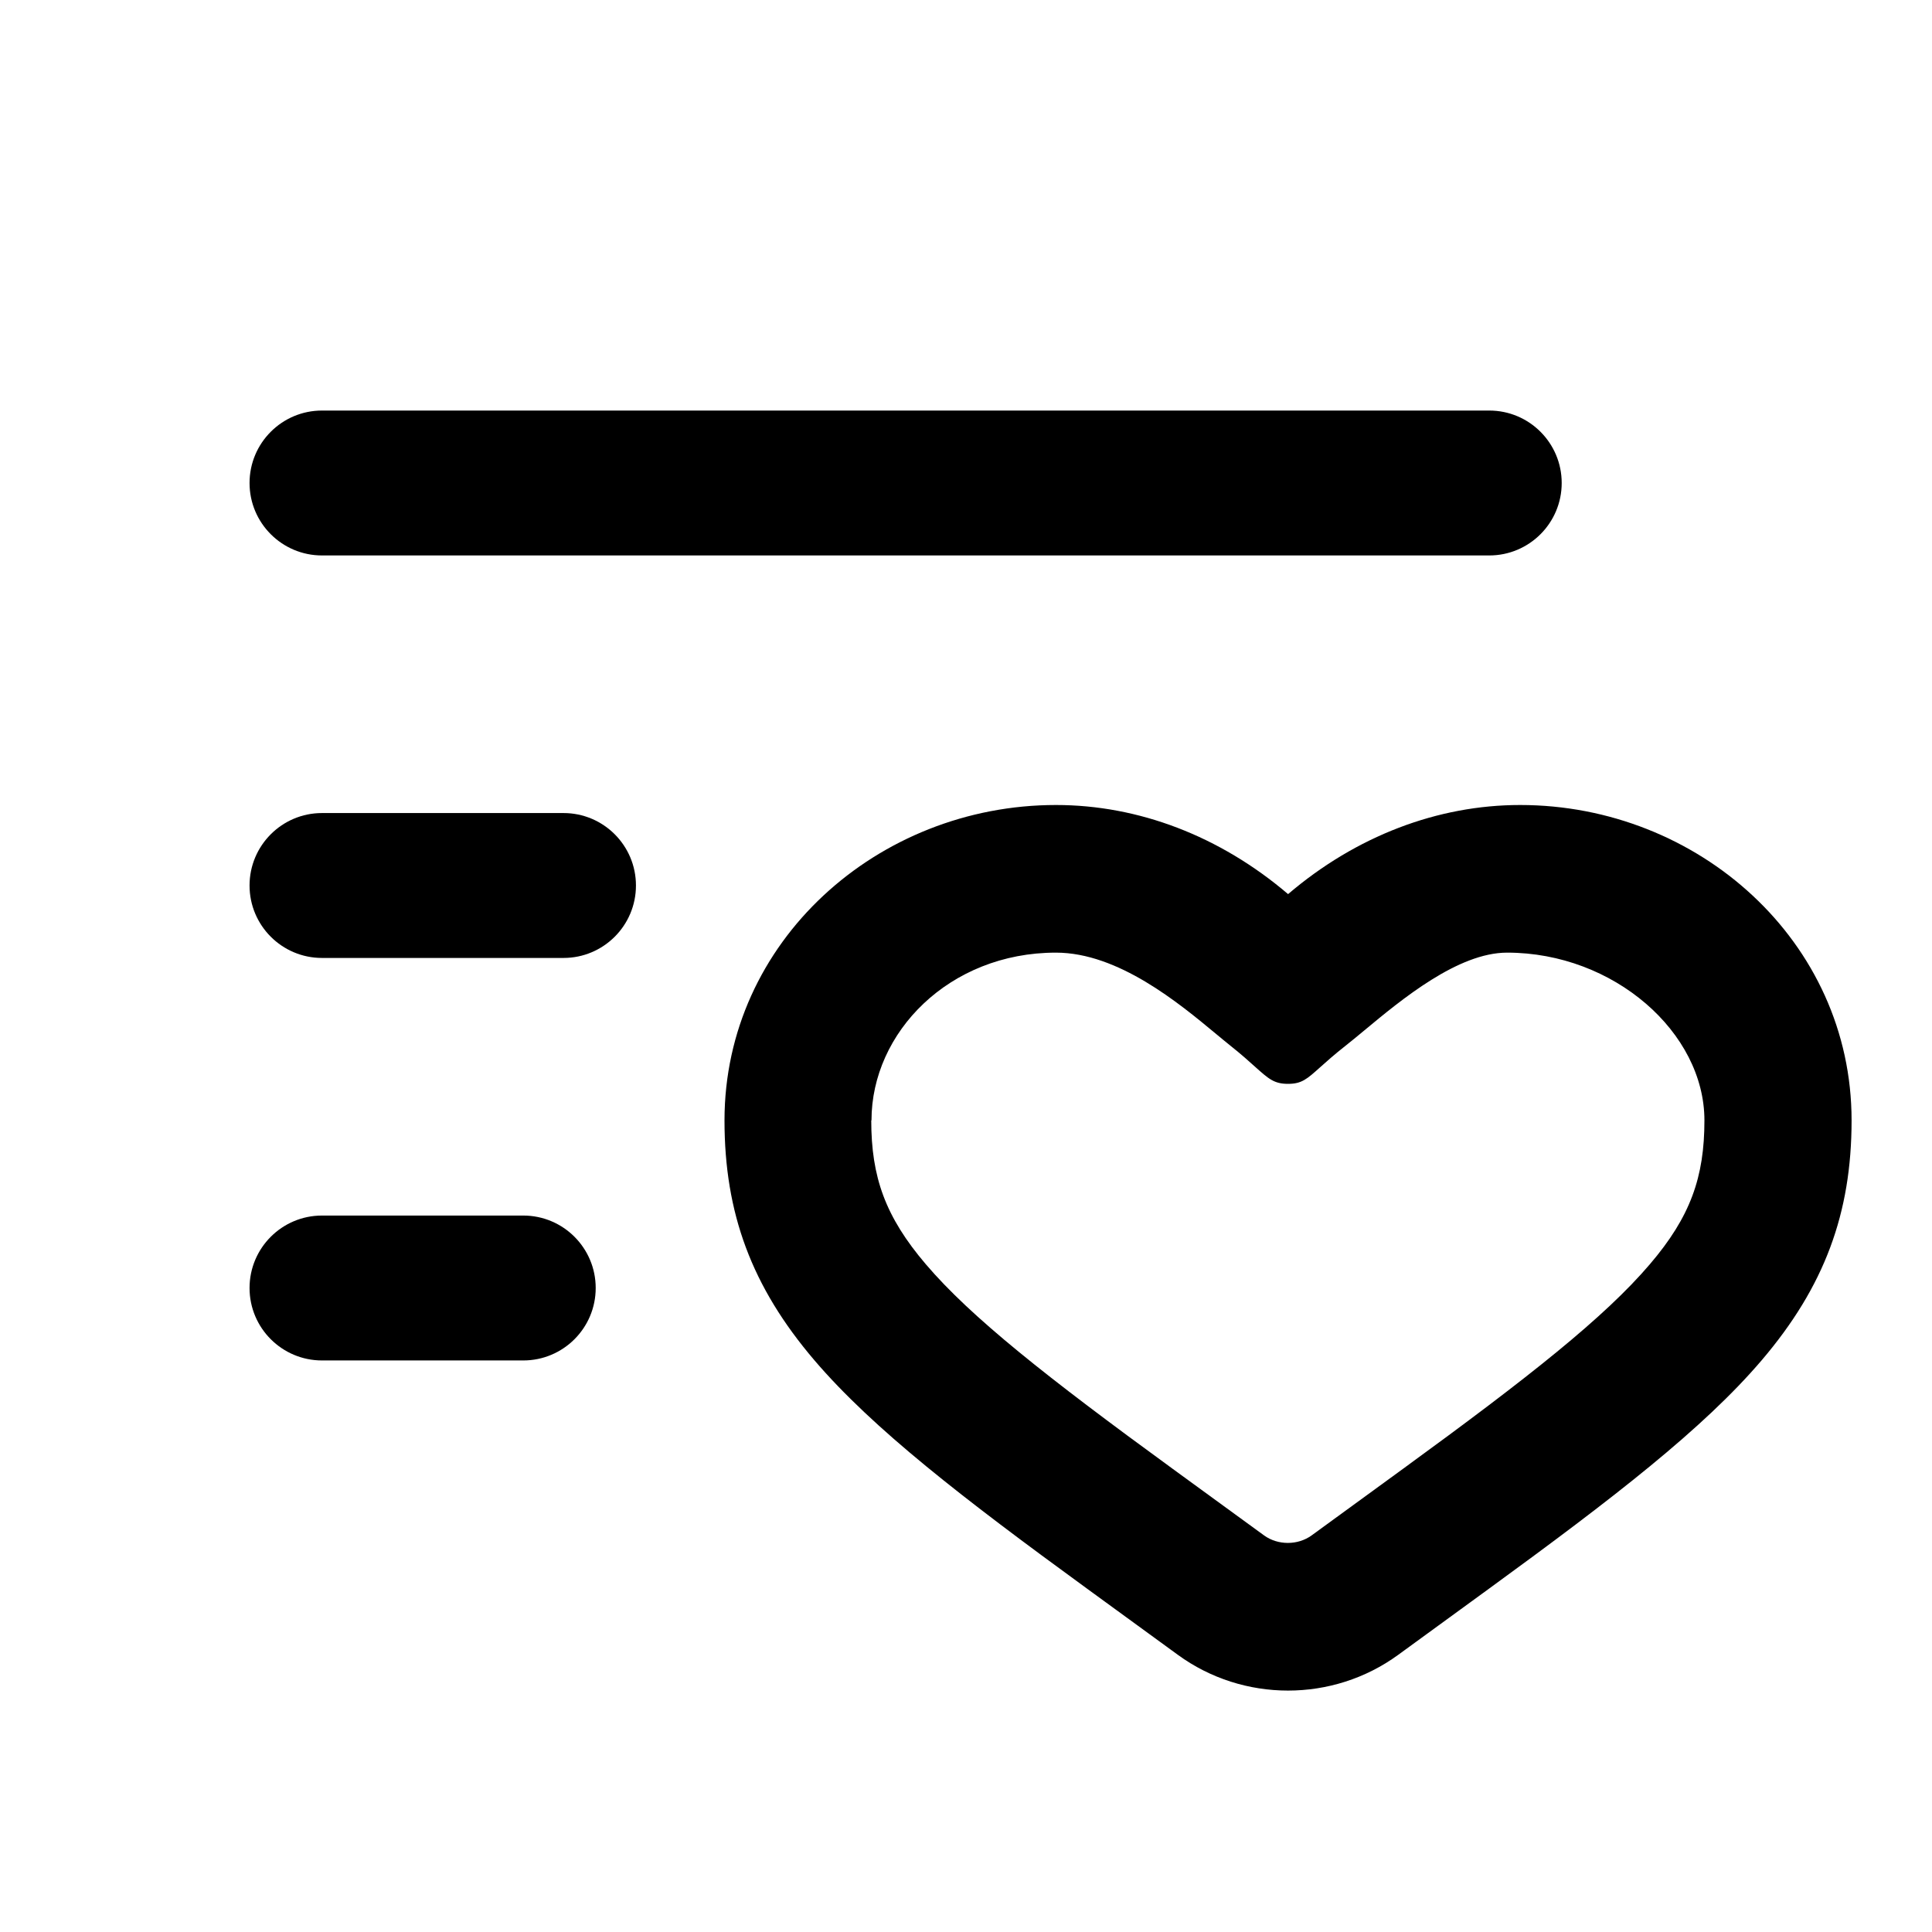
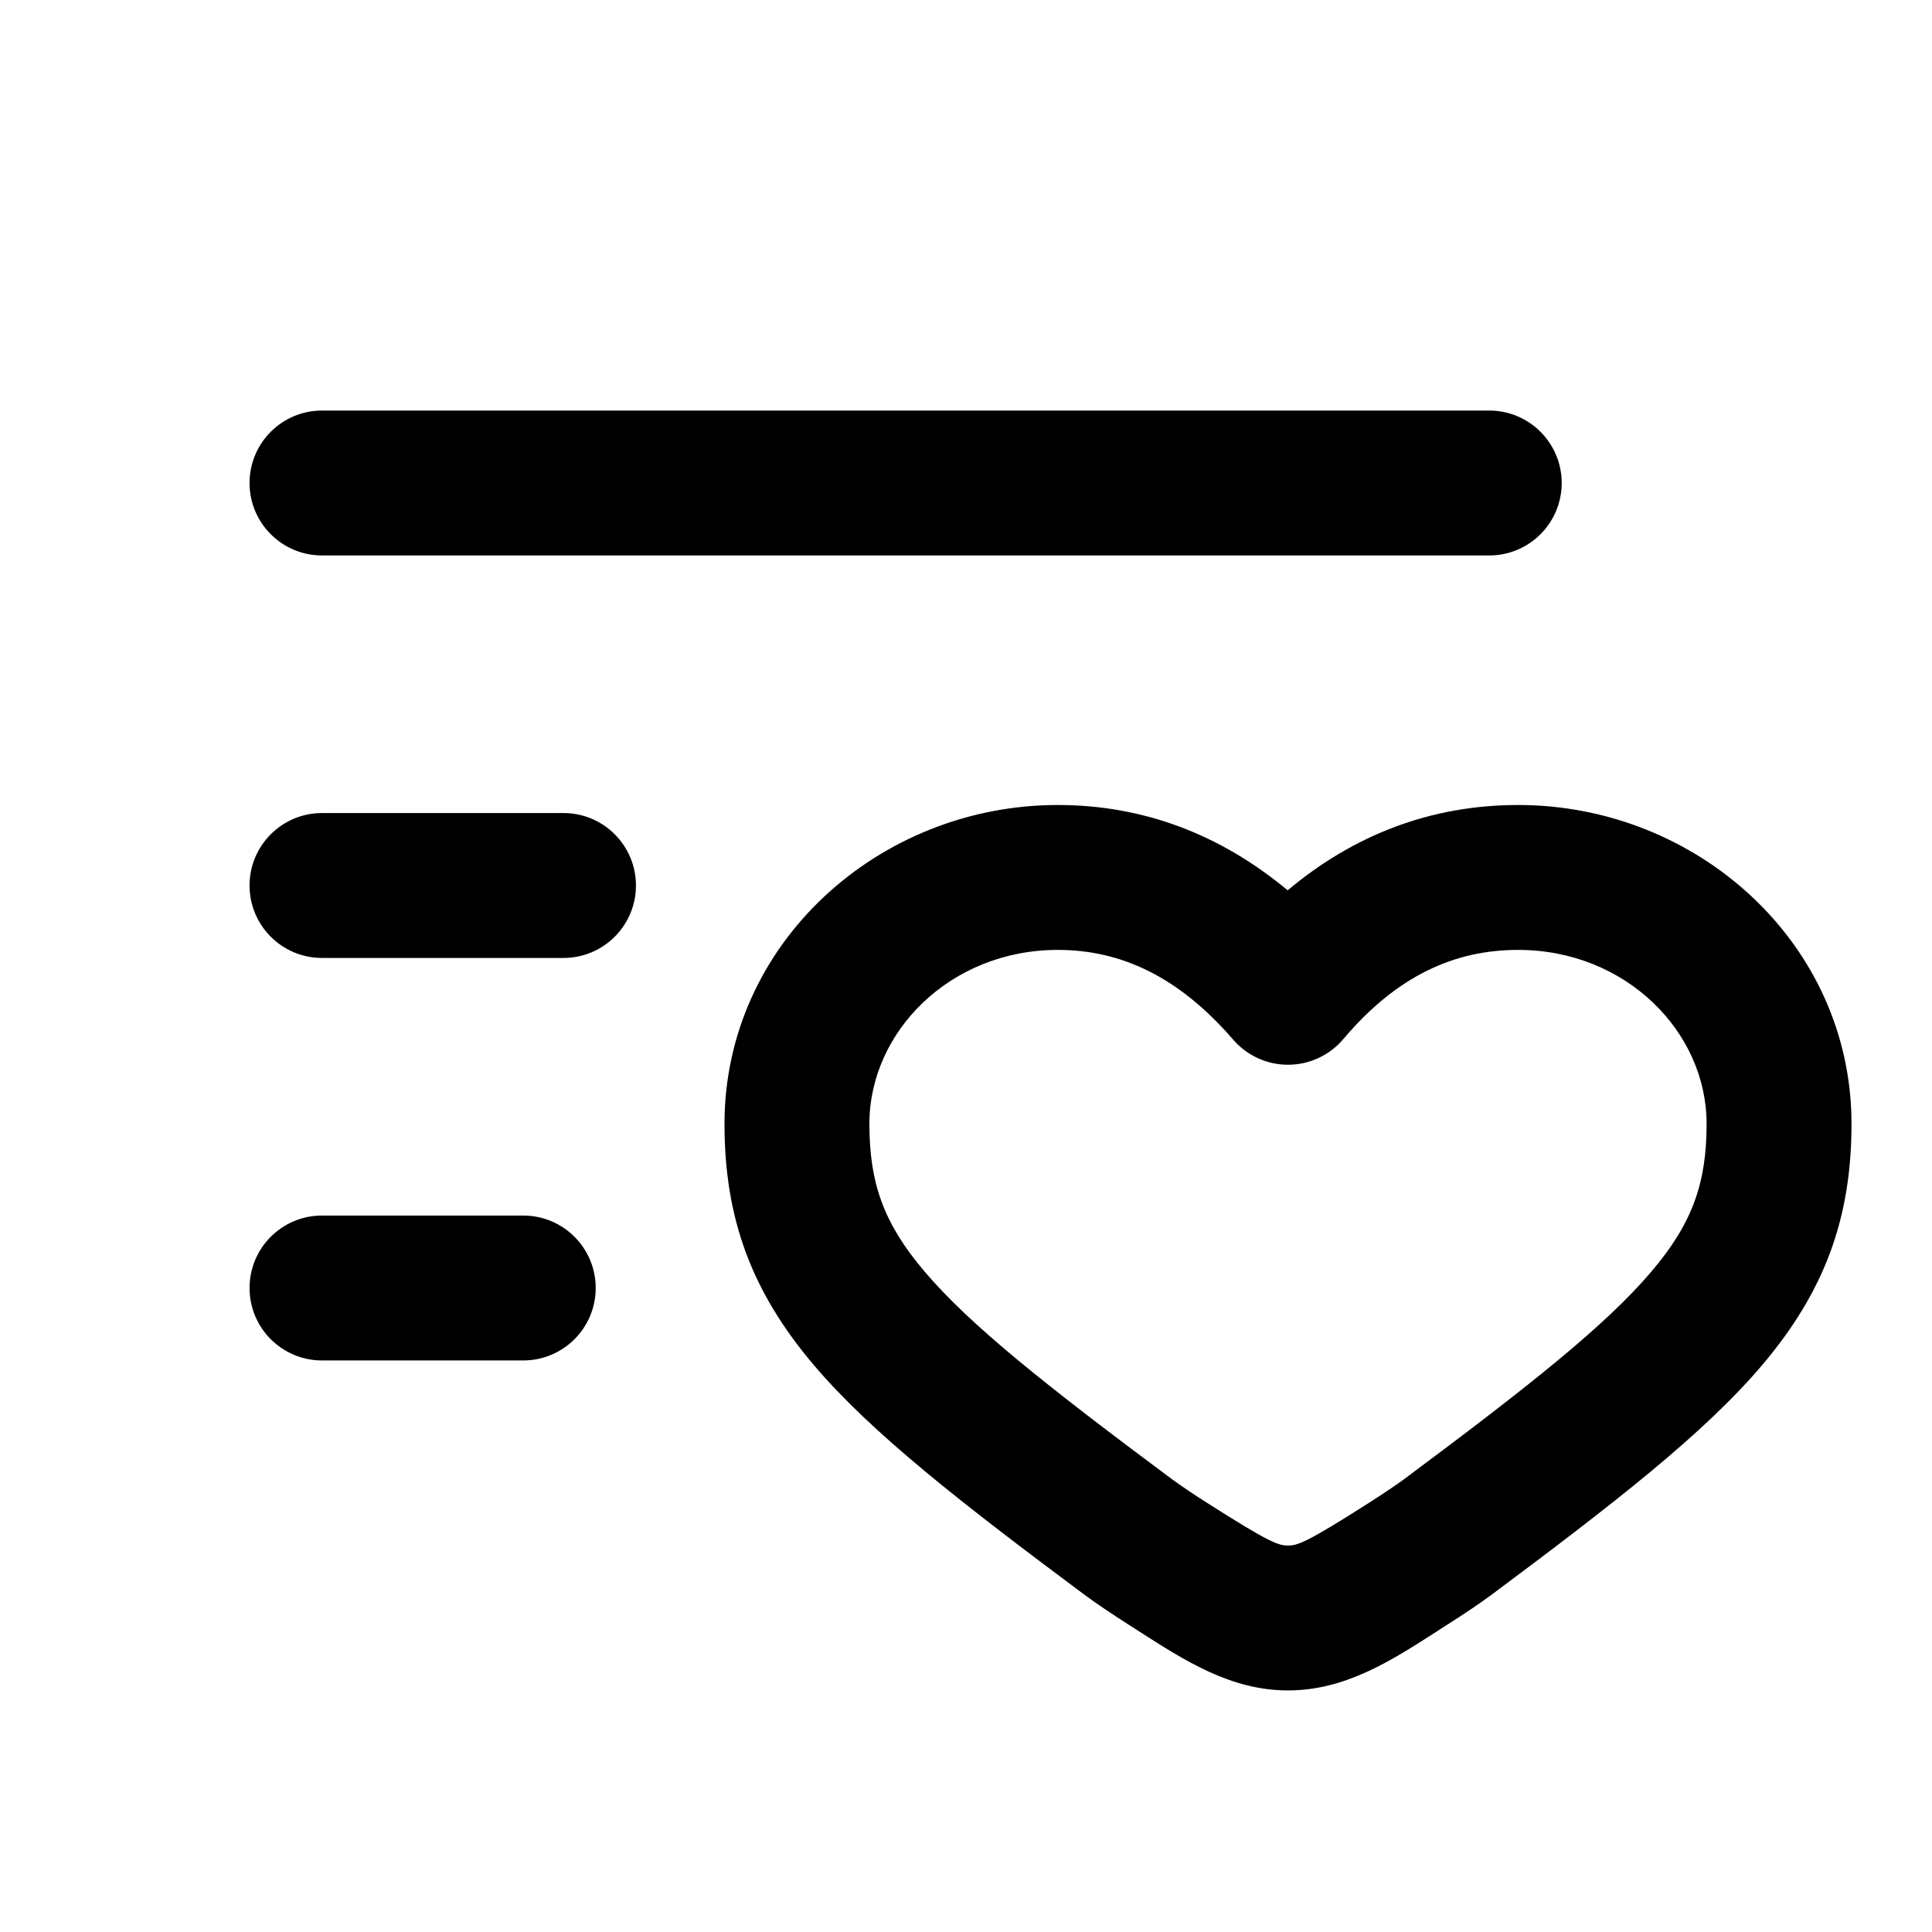
- <svg xmlns="http://www.w3.org/2000/svg" fill="none" height="24" viewBox="0 0 24 24" width="24">
-   <g fill="currentColor">
-     <path d="m4 6.9h14.5c.497 0 .9-.403.9-.9 0-.497-.403-.9-.9-.9h-14.5c-.497 0-.9.403-.9.9s.403.9.9.9z" />
-     <path d="m4 10.1c-.497 0-.9.403-.9.9s.403.9.9.9h3c.497 0 .9-.403.9-.9 0-.497-.403-.9-.9-.9z" />
-     <path d="m4 15.1c-.497 0-.9.403-.9.9s.403.9.9.9h2.5c.497 0 .9-.403.9-.9s-.403-.9-.9-.9z" />
-     <path clip-rule="evenodd" d="m13.117 10c-2.213 0-4.117 1.695-4.117 3.918 0 1.152.336 2.065 1.117 2.98.725.849 1.846 1.714 3.38 2.832l1.135.827c.812.592 1.925.592 2.737 0l1.135-.827c1.534-1.118 2.656-1.983 3.38-2.832.78-.915 1.117-1.827 1.117-2.98 0-2.223-1.904-3.918-4.117-3.918-1.024 0-2.037.385-2.883 1.107-.847-.722-1.859-1.107-2.883-1.107zm-2.291 3.918c0-1.093.965-2.084 2.291-2.084.774 0 1.527.626 1.992 1.012.066.054.125.104.178.146.132.105.227.19.302.258.17.152.238.214.411.214.17 0 .235-.059.397-.204.077-.069.175-.157.316-.268.069-.054.147-.119.234-.191.467-.388 1.166-.967 1.775-.967 1.326 0 2.451.992 2.451 2.084 0 .704-.173 1.196-.678 1.787-.56.657-1.498 1.399-3.066 2.541l-1.135.827c-.172.125-.42.125-.592 0l-1.135-.827c-1.567-1.142-2.506-1.884-3.066-2.541-.504-.591-.678-1.084-.678-1.787z" fill-rule="evenodd" />
-   </g>
+ <svg xmlns="http://www.w3.org/2000/svg" width="24" height="24" fill="currentColor" viewBox="0 0 24 24">
+   <path d="M4 6.9h14.5a.9.9 0 0 0 0-1.8H4a.9.9 0 1 0 0 1.8Zm0 3.2a.9.9 0 1 0 0 1.8h3a.9.9 0 1 0 0-1.8H4Zm0 5a.9.9 0 0 0 0 1.8h2.5a.9.9 0 1 0 0-1.8H4Z M13.14 10C10.917 10 9 11.72 9 13.961c0 1.167.331 2.079 1.111 2.998.722.85 1.845 1.722 3.38 2.866l.003.002c.143.105.333.231.527.356l.124.079c.576.37 1.146.737 1.855.737.709 0 1.279-.366 1.855-.737l.124-.08c.194-.123.384-.25.527-.355l.003-.002c1.535-1.144 2.658-2.015 3.38-2.866.78-.92 1.111-1.831 1.111-2.998C23 11.721 21.084 10 18.86 10c-1.086 0-2.045.372-2.864 1.06-.824-.686-1.78-1.06-2.855-1.06Zm-2.34 3.961c0-1.147 1.007-2.161 2.34-2.161.78 0 1.498.327 2.179 1.115a.9.9 0 0 0 1.368-.007c.659-.779 1.372-1.108 2.172-1.108 1.334 0 2.341 1.014 2.341 2.161 0 .736-.177 1.236-.684 1.833-.564.665-1.505 1.413-3.081 2.586-.092.068-.24.167-.425.286-.788.503-.893.533-1.01.533-.117 0-.222-.03-1.01-.533a8.494 8.494 0 0 1-.425-.286c-1.576-1.173-2.517-1.921-3.081-2.586-.507-.597-.684-1.097-.684-1.833Z" clip-rule="evenodd" />
</svg>
